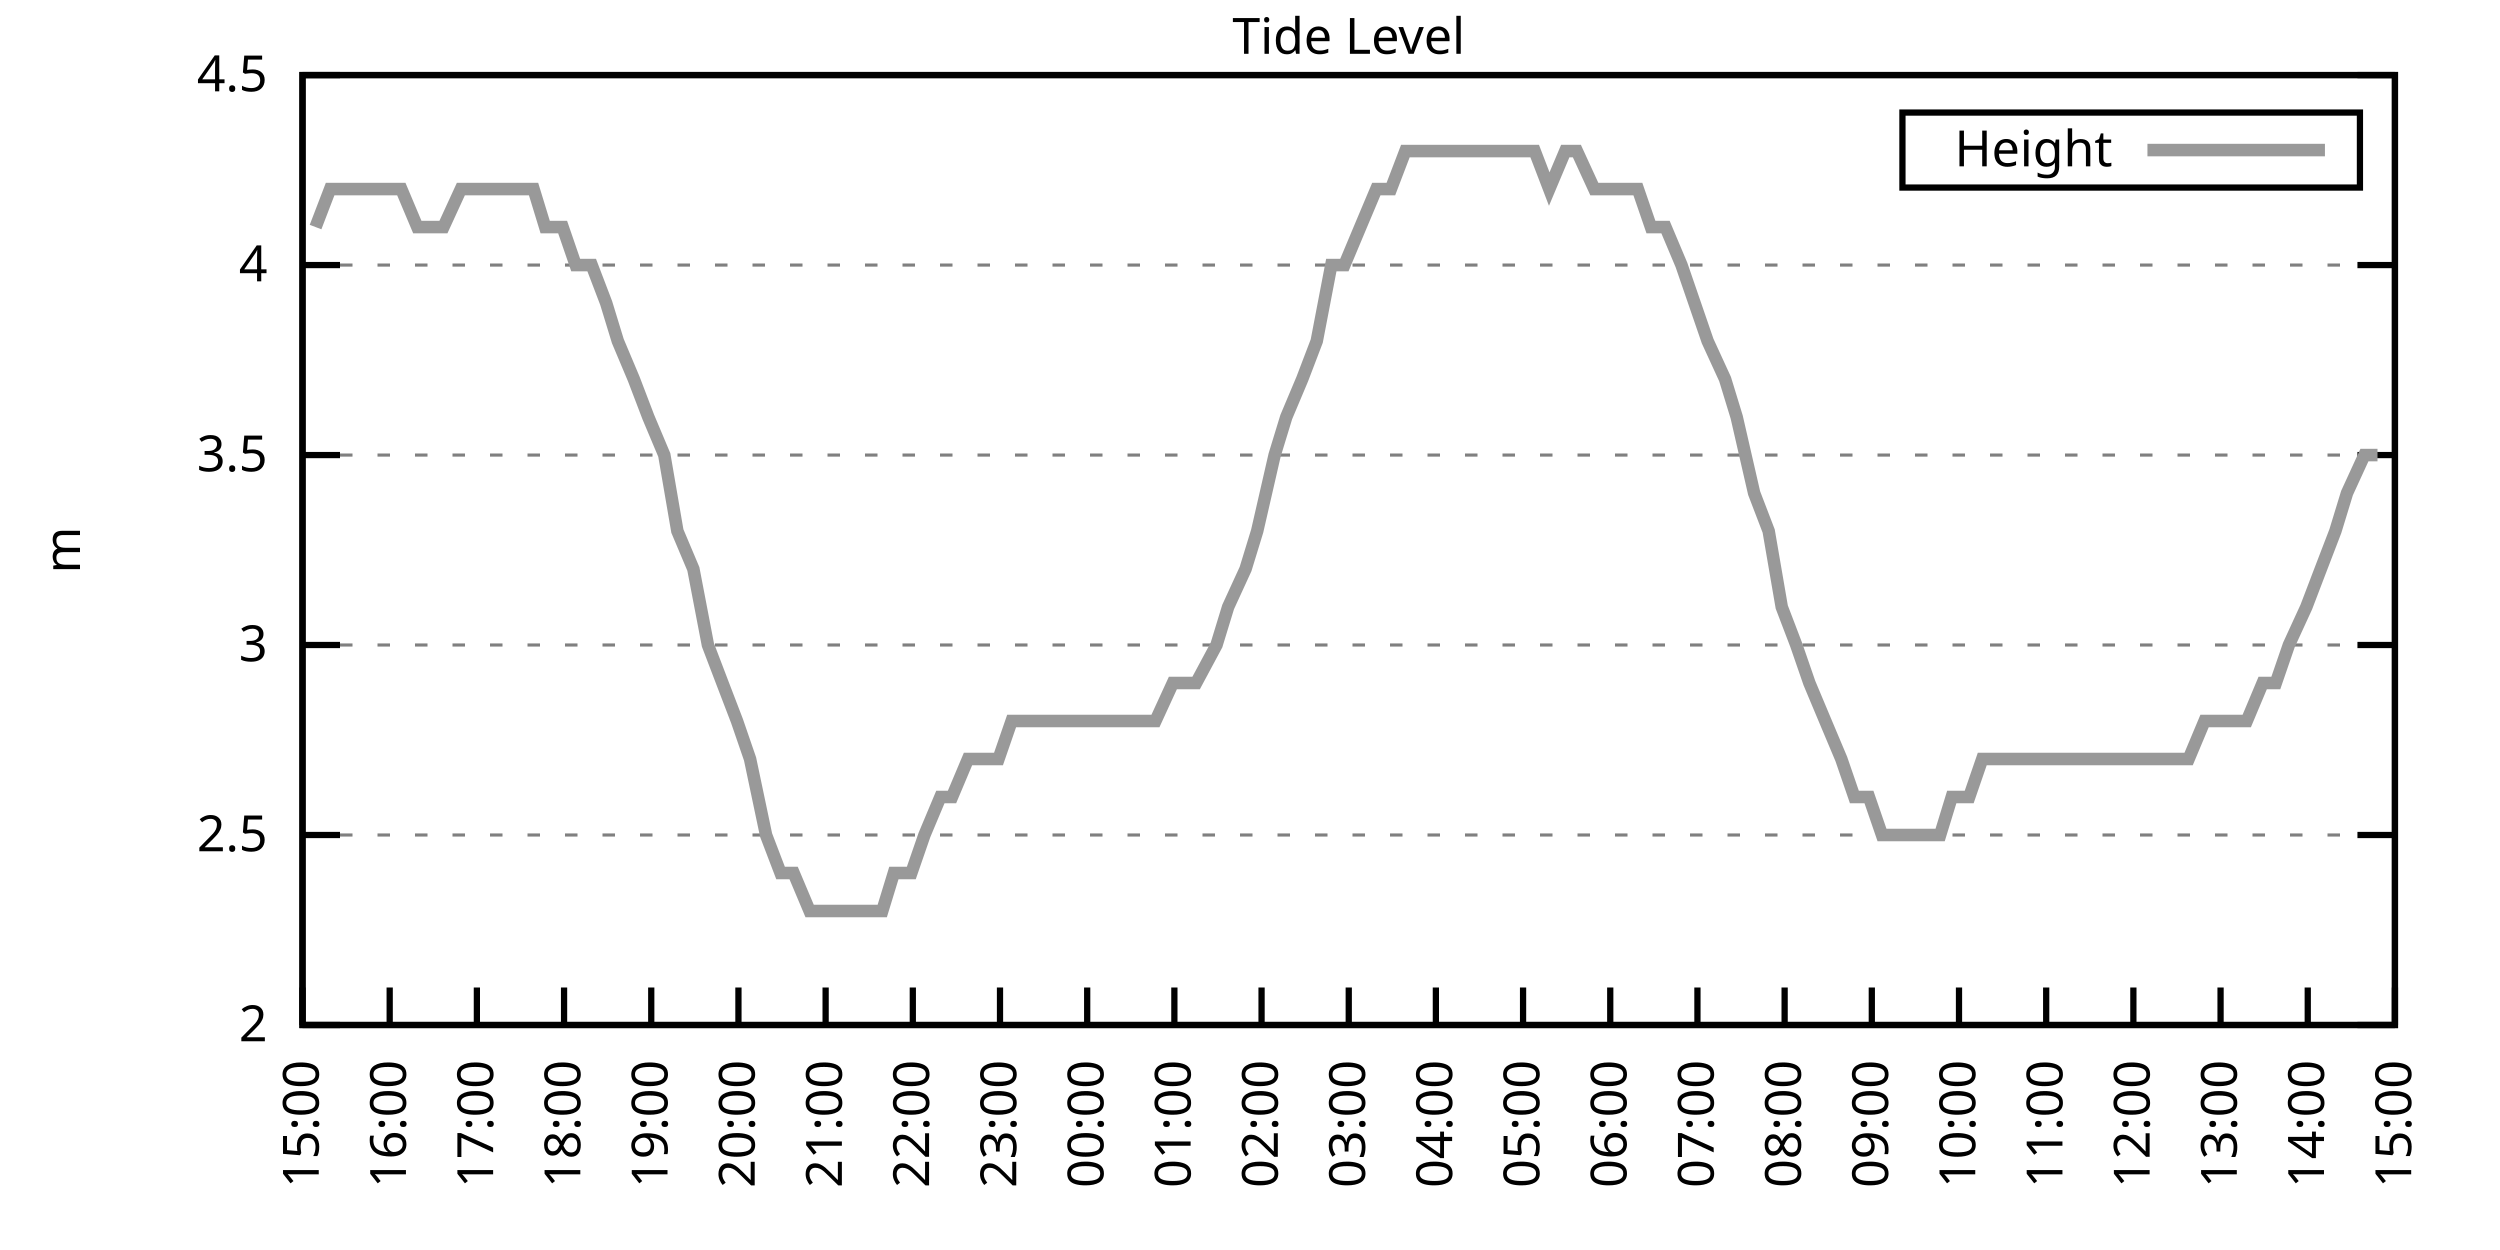
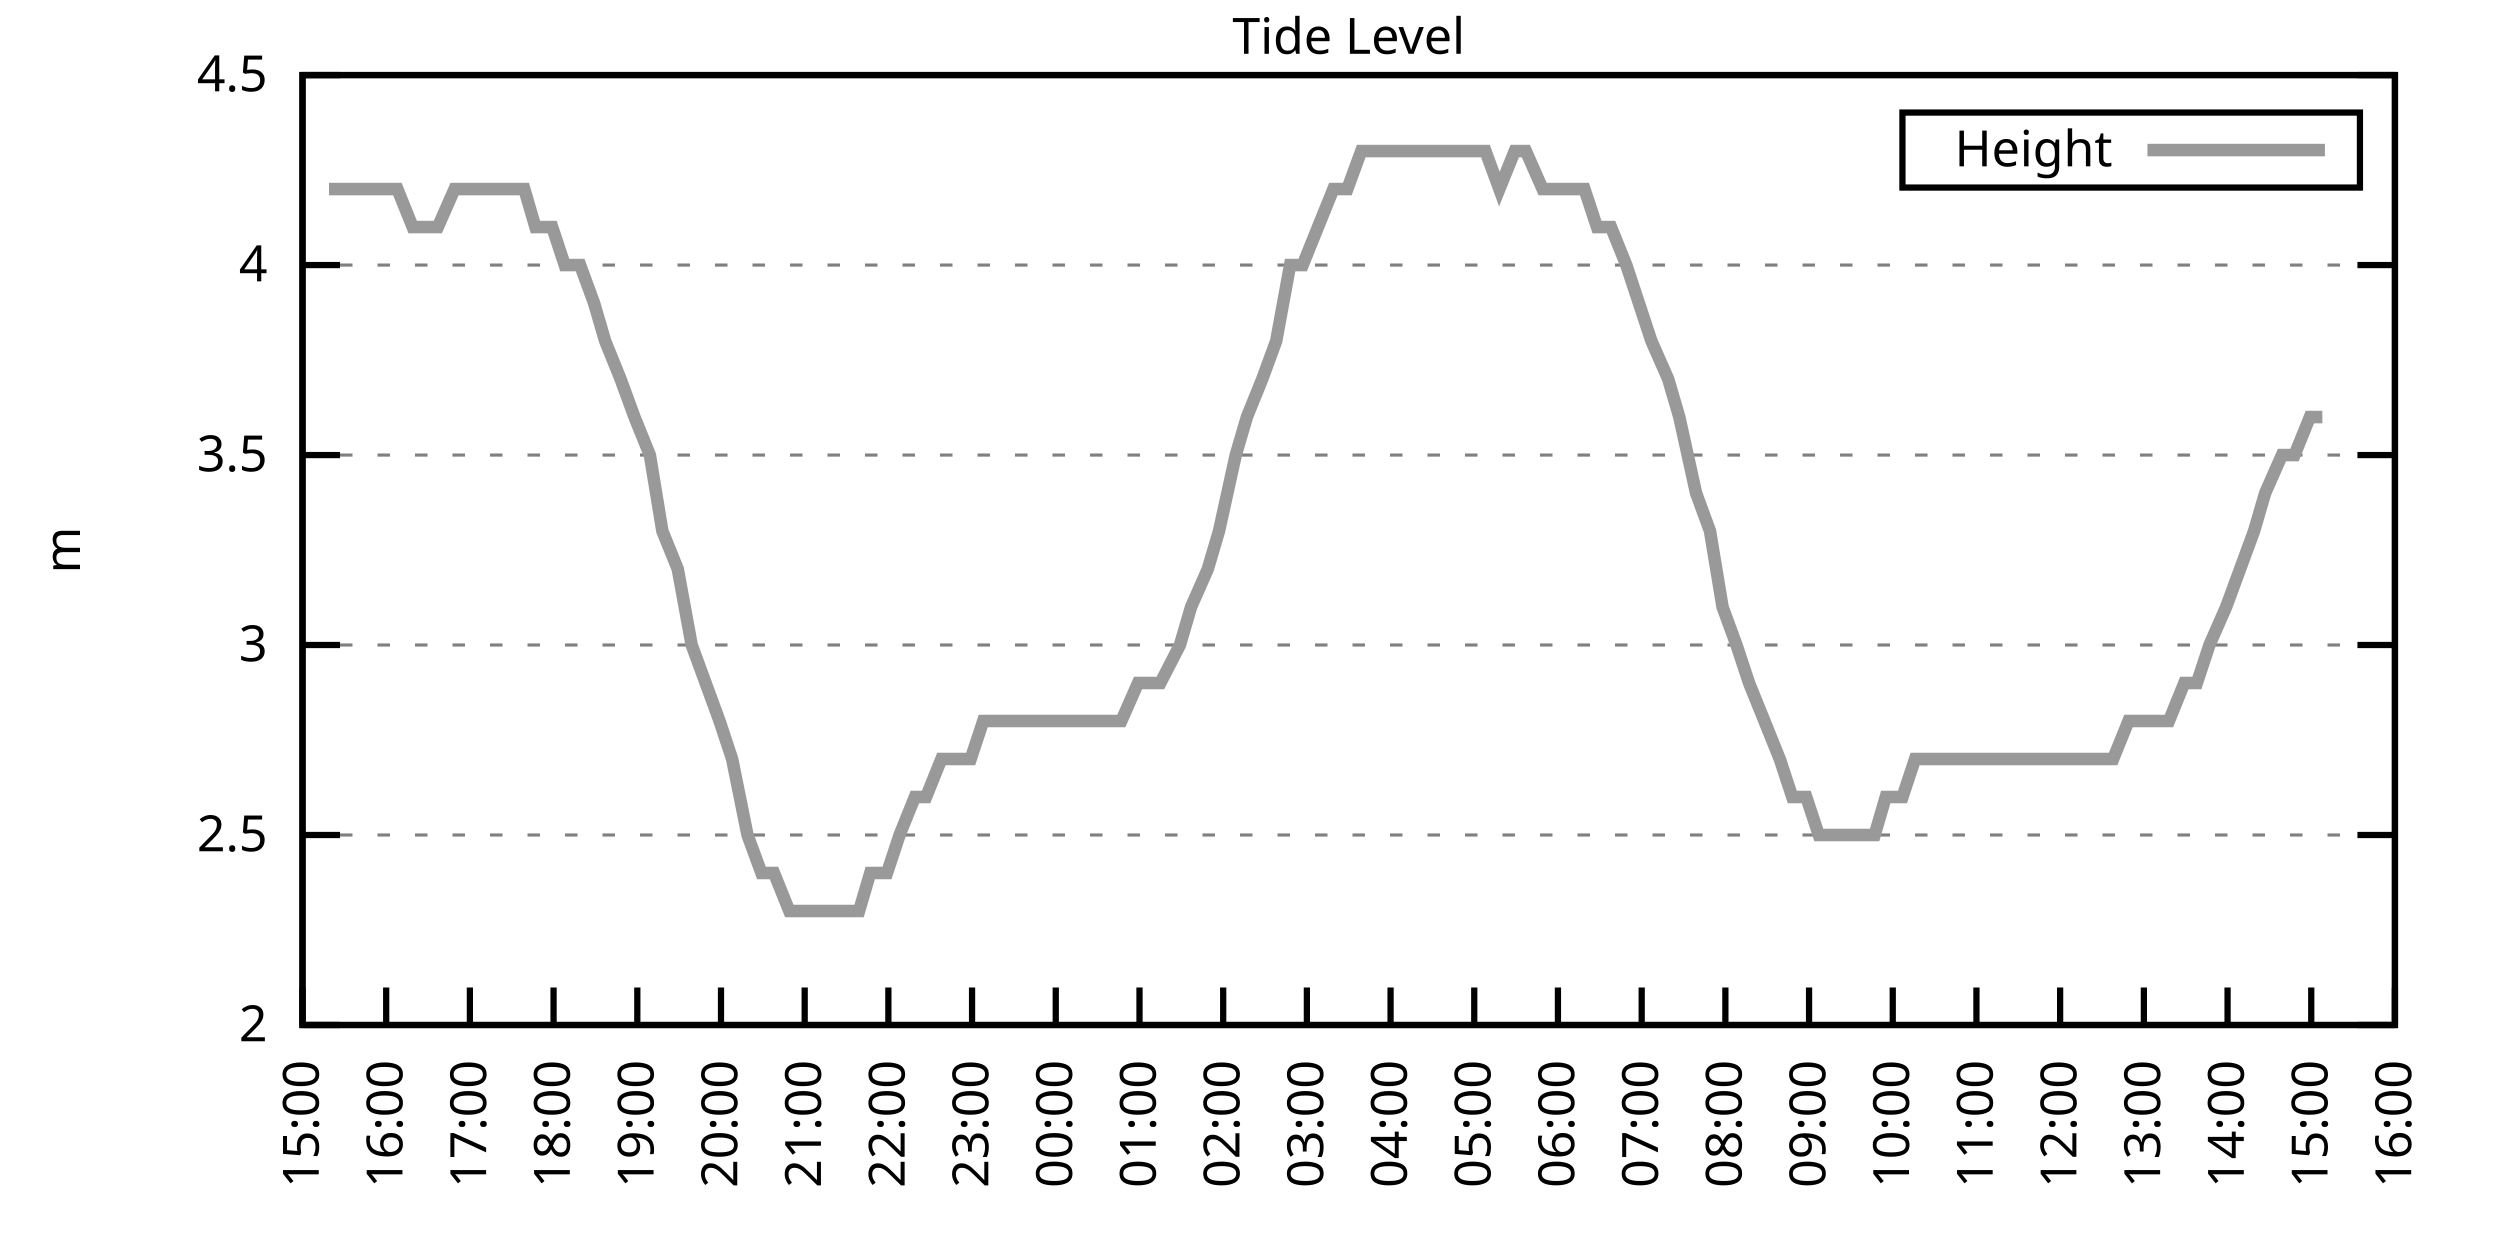
<svg xmlns="http://www.w3.org/2000/svg" xmlns:xlink="http://www.w3.org/1999/xlink" width="400" height="200" viewBox="0 0 400 200">
  <g id="gnuplot_canvas">
    <rect x="0" y="0" width="400" height="200" fill="none" />
    <defs>
      <circle id="gpDot" r="0.5" stroke-width="0.5" stroke="currentColor" />
      <path id="gpPt0" stroke-width="0.333" stroke="currentColor" d="M-1,0 h2 M0,-1 v2" />
      <path id="gpPt1" stroke-width="0.333" stroke="currentColor" d="M-1,-1 L1,1 M1,-1 L-1,1" />
      <path id="gpPt2" stroke-width="0.333" stroke="currentColor" d="M-1,0 L1,0 M0,-1 L0,1 M-1,-1 L1,1 M-1,1 L1,-1" />
      <rect id="gpPt3" stroke-width="0.333" stroke="currentColor" x="-1" y="-1" width="2" height="2" />
      <rect id="gpPt4" stroke-width="0.333" stroke="currentColor" fill="currentColor" x="-1" y="-1" width="2" height="2" />
      <circle id="gpPt5" stroke-width="0.333" stroke="currentColor" cx="0" cy="0" r="1" />
      <use xlink:href="#gpPt5" id="gpPt6" fill="currentColor" stroke="none" />
      <path id="gpPt7" stroke-width="0.333" stroke="currentColor" d="M0,-1.33 L-1.33,0.67 L1.33,0.67 z" />
      <use xlink:href="#gpPt7" id="gpPt8" fill="currentColor" stroke="none" />
      <use xlink:href="#gpPt7" id="gpPt9" stroke="currentColor" transform="rotate(180)" />
      <use xlink:href="#gpPt9" id="gpPt10" fill="currentColor" stroke="none" />
      <use xlink:href="#gpPt3" id="gpPt11" stroke="currentColor" transform="rotate(45)" />
      <use xlink:href="#gpPt11" id="gpPt12" fill="currentColor" stroke="none" />
      <path id="gpPt13" stroke-width="0.333" stroke="currentColor" d="M0,1.330 L1.265,0.411 L0.782,-1.067 L-0.782,-1.076 L-1.265,0.411 z" />
      <use xlink:href="#gpPt13" id="gpPt14" fill="currentColor" stroke="none" />
      <filter id="textbox" filterUnits="objectBoundingBox" x="0" y="0" height="1" width="1">
        <feFlood flood-color="white" flood-opacity="1" result="bgnd" />
        <feComposite in="SourceGraphic" in2="bgnd" operator="atop" />
      </filter>
      <filter id="greybox" filterUnits="objectBoundingBox" x="0" y="0" height="1" width="1">
        <feFlood flood-color="lightgrey" flood-opacity="1" result="grey" />
        <feComposite in="SourceGraphic" in2="grey" operator="atop" />
      </filter>
    </defs>
    <g fill="none" color="white" stroke="currentColor" stroke-width="1.00" stroke-linecap="butt" stroke-linejoin="miter">
</g>
    <g fill="none" color="black" stroke="currentColor" stroke-width="1.00" stroke-linecap="butt" stroke-linejoin="miter">
      <g stroke="none" shape-rendering="crispEdges">
        <polygon fill="rgb(255, 255, 255)" points="48.40,164.00 383.18,164.00 383.18,12.02 48.40,12.02 " />
      </g>
    </g>
    <g fill="none" color="black" stroke="currentColor" stroke-width="1.00" stroke-linecap="butt" stroke-linejoin="miter">
</g>
    <g fill="none" color="black" stroke="black" stroke-width="0.50" stroke-linecap="butt" stroke-linejoin="miter">
</g>
    <g fill="none" color="gray" stroke="currentColor" stroke-width="0.50" stroke-linecap="butt" stroke-linejoin="miter">
      <path stroke="gray" stroke-dasharray="2,4" class="gridline" d="M48.40,164.00 L383.19,164.00  " />
    </g>
    <g fill="none" color="gray" stroke="gray" stroke-width="1.00" stroke-linecap="butt" stroke-linejoin="miter">
</g>
    <g fill="none" color="black" stroke="currentColor" stroke-width="1.00" stroke-linecap="butt" stroke-linejoin="miter">
      <path stroke="black" d="M48.40,164.00 L54.40,164.00 M383.19,164.00 L377.19,164.00  " />
      <g transform="translate(42.80,166.60)" stroke="none" fill="black" font-family="Sans" font-size="8.00" text-anchor="end">
        <text>
          <tspan font-family="Sans"> 2</tspan>
        </text>
      </g>
    </g>
    <g fill="none" color="black" stroke="currentColor" stroke-width="1.00" stroke-linecap="butt" stroke-linejoin="miter">
</g>
    <g fill="none" color="black" stroke="black" stroke-width="0.50" stroke-linecap="butt" stroke-linejoin="miter">
</g>
    <g fill="none" color="gray" stroke="currentColor" stroke-width="0.50" stroke-linecap="butt" stroke-linejoin="miter">
      <path stroke="gray" stroke-dasharray="2,4" class="gridline" d="M48.40,133.60 L383.19,133.60  " />
    </g>
    <g fill="none" color="gray" stroke="gray" stroke-width="1.00" stroke-linecap="butt" stroke-linejoin="miter">
</g>
    <g fill="none" color="black" stroke="currentColor" stroke-width="1.00" stroke-linecap="butt" stroke-linejoin="miter">
      <path stroke="black" d="M48.40,133.60 L54.40,133.60 M383.19,133.60 L377.19,133.60  " />
      <g transform="translate(42.80,136.20)" stroke="none" fill="black" font-family="Sans" font-size="8.00" text-anchor="end">
        <text>
          <tspan font-family="Sans"> 2.5</tspan>
        </text>
      </g>
    </g>
    <g fill="none" color="black" stroke="currentColor" stroke-width="1.00" stroke-linecap="butt" stroke-linejoin="miter">
</g>
    <g fill="none" color="black" stroke="black" stroke-width="0.50" stroke-linecap="butt" stroke-linejoin="miter">
</g>
    <g fill="none" color="gray" stroke="currentColor" stroke-width="0.50" stroke-linecap="butt" stroke-linejoin="miter">
      <path stroke="gray" stroke-dasharray="2,4" class="gridline" d="M48.40,103.20 L383.19,103.20  " />
    </g>
    <g fill="none" color="gray" stroke="gray" stroke-width="1.00" stroke-linecap="butt" stroke-linejoin="miter">
</g>
    <g fill="none" color="black" stroke="currentColor" stroke-width="1.00" stroke-linecap="butt" stroke-linejoin="miter">
      <path stroke="black" d="M48.40,103.20 L54.40,103.20 M383.19,103.20 L377.19,103.20  " />
      <g transform="translate(42.80,105.80)" stroke="none" fill="black" font-family="Sans" font-size="8.00" text-anchor="end">
        <text>
          <tspan font-family="Sans"> 3</tspan>
        </text>
      </g>
    </g>
    <g fill="none" color="black" stroke="currentColor" stroke-width="1.00" stroke-linecap="butt" stroke-linejoin="miter">
</g>
    <g fill="none" color="black" stroke="black" stroke-width="0.50" stroke-linecap="butt" stroke-linejoin="miter">
</g>
    <g fill="none" color="gray" stroke="currentColor" stroke-width="0.50" stroke-linecap="butt" stroke-linejoin="miter">
      <path stroke="gray" stroke-dasharray="2,4" class="gridline" d="M48.40,72.81 L383.19,72.81  " />
    </g>
    <g fill="none" color="gray" stroke="gray" stroke-width="1.00" stroke-linecap="butt" stroke-linejoin="miter">
</g>
    <g fill="none" color="black" stroke="currentColor" stroke-width="1.00" stroke-linecap="butt" stroke-linejoin="miter">
      <path stroke="black" d="M48.40,72.81 L54.40,72.81 M383.19,72.81 L377.19,72.81  " />
      <g transform="translate(42.80,75.41)" stroke="none" fill="black" font-family="Sans" font-size="8.00" text-anchor="end">
        <text>
          <tspan font-family="Sans"> 3.5</tspan>
        </text>
      </g>
    </g>
    <g fill="none" color="black" stroke="currentColor" stroke-width="1.00" stroke-linecap="butt" stroke-linejoin="miter">
</g>
    <g fill="none" color="black" stroke="black" stroke-width="0.50" stroke-linecap="butt" stroke-linejoin="miter">
</g>
    <g fill="none" color="gray" stroke="currentColor" stroke-width="0.50" stroke-linecap="butt" stroke-linejoin="miter">
      <path stroke="gray" stroke-dasharray="2,4" class="gridline" d="M48.40,42.41 L383.19,42.41  " />
    </g>
    <g fill="none" color="gray" stroke="gray" stroke-width="1.00" stroke-linecap="butt" stroke-linejoin="miter">
</g>
    <g fill="none" color="black" stroke="currentColor" stroke-width="1.00" stroke-linecap="butt" stroke-linejoin="miter">
      <path stroke="black" d="M48.40,42.41 L54.40,42.41 M383.19,42.41 L377.19,42.41  " />
      <g transform="translate(42.80,45.01)" stroke="none" fill="black" font-family="Sans" font-size="8.00" text-anchor="end">
        <text>
          <tspan font-family="Sans"> 4</tspan>
        </text>
      </g>
    </g>
    <g fill="none" color="black" stroke="currentColor" stroke-width="1.00" stroke-linecap="butt" stroke-linejoin="miter">
</g>
    <g fill="none" color="black" stroke="black" stroke-width="0.50" stroke-linecap="butt" stroke-linejoin="miter">
</g>
    <g fill="none" color="gray" stroke="currentColor" stroke-width="0.50" stroke-linecap="butt" stroke-linejoin="miter">
      <path stroke="gray" stroke-dasharray="2,4" class="gridline" d="M48.40,12.01 L383.19,12.01  " />
    </g>
    <g fill="none" color="gray" stroke="gray" stroke-width="1.00" stroke-linecap="butt" stroke-linejoin="miter">
</g>
    <g fill="none" color="black" stroke="currentColor" stroke-width="1.00" stroke-linecap="butt" stroke-linejoin="miter">
      <path stroke="black" d="M48.40,12.01 L54.40,12.01 M383.19,12.01 L377.19,12.01  " />
      <g transform="translate(42.80,14.61)" stroke="none" fill="black" font-family="Sans" font-size="8.00" text-anchor="end">
        <text>
          <tspan font-family="Sans"> 4.5</tspan>
        </text>
      </g>
    </g>
    <g fill="none" color="black" stroke="currentColor" stroke-width="1.00" stroke-linecap="butt" stroke-linejoin="miter">
      <path stroke="black" d="M48.40,164.00 L48.40,158.00  " />
      <g transform="translate(51.00,169.60) rotate(270.00)" stroke="none" fill="black" font-family="Sans" font-size="8.00" text-anchor="end">
        <text>
          <tspan font-family="Sans">15:00</tspan>
        </text>
      </g>
    </g>
    <g fill="none" color="black" stroke="currentColor" stroke-width="1.00" stroke-linecap="butt" stroke-linejoin="miter">
-       <path stroke="black" d="M62.35,164.00 L62.35,158.00  " />
-       <g transform="translate(64.95,169.60) rotate(270.00)" stroke="none" fill="black" font-family="Sans" font-size="8.00" text-anchor="end">
+       <path stroke="black" d="M61.79,164.00 L61.79,158.00  " />
+       <g transform="translate(64.39,169.60) rotate(270.00)" stroke="none" fill="black" font-family="Sans" font-size="8.00" text-anchor="end">
        <text>
          <tspan font-family="Sans">16:00</tspan>
        </text>
      </g>
    </g>
    <g fill="none" color="black" stroke="currentColor" stroke-width="1.00" stroke-linecap="butt" stroke-linejoin="miter">
-       <path stroke="black" d="M76.30,164.00 L76.30,158.00  " />
-       <g transform="translate(78.90,169.60) rotate(270.00)" stroke="none" fill="black" font-family="Sans" font-size="8.00" text-anchor="end">
+       <path stroke="black" d="M75.18,164.00 L75.18,158.00  " />
+       <g transform="translate(77.78,169.60) rotate(270.00)" stroke="none" fill="black" font-family="Sans" font-size="8.00" text-anchor="end">
        <text>
          <tspan font-family="Sans">17:00</tspan>
        </text>
      </g>
    </g>
    <g fill="none" color="black" stroke="currentColor" stroke-width="1.00" stroke-linecap="butt" stroke-linejoin="miter">
-       <path stroke="black" d="M90.25,164.00 L90.25,158.00  " />
-       <g transform="translate(92.85,169.60) rotate(270.00)" stroke="none" fill="black" font-family="Sans" font-size="8.00" text-anchor="end">
+       <path stroke="black" d="M88.57,164.00 L88.57,158.00  " />
+       <g transform="translate(91.17,169.60) rotate(270.00)" stroke="none" fill="black" font-family="Sans" font-size="8.00" text-anchor="end">
        <text>
          <tspan font-family="Sans">18:00</tspan>
        </text>
      </g>
    </g>
    <g fill="none" color="black" stroke="currentColor" stroke-width="1.00" stroke-linecap="butt" stroke-linejoin="miter">
-       <path stroke="black" d="M104.20,164.00 L104.20,158.00  " />
-       <g transform="translate(106.80,169.60) rotate(270.00)" stroke="none" fill="black" font-family="Sans" font-size="8.00" text-anchor="end">
+       <path stroke="black" d="M101.97,164.00 L101.97,158.00  " />
+       <g transform="translate(104.57,169.60) rotate(270.00)" stroke="none" fill="black" font-family="Sans" font-size="8.00" text-anchor="end">
        <text>
          <tspan font-family="Sans">19:00</tspan>
        </text>
      </g>
    </g>
    <g fill="none" color="black" stroke="currentColor" stroke-width="1.00" stroke-linecap="butt" stroke-linejoin="miter">
-       <path stroke="black" d="M118.15,164.00 L118.15,158.00  " />
-       <g transform="translate(120.75,169.60) rotate(270.00)" stroke="none" fill="black" font-family="Sans" font-size="8.00" text-anchor="end">
+       <path stroke="black" d="M115.36,164.00 L115.36,158.00  " />
+       <g transform="translate(117.96,169.60) rotate(270.00)" stroke="none" fill="black" font-family="Sans" font-size="8.00" text-anchor="end">
        <text>
          <tspan font-family="Sans">20:00</tspan>
        </text>
      </g>
    </g>
    <g fill="none" color="black" stroke="currentColor" stroke-width="1.00" stroke-linecap="butt" stroke-linejoin="miter">
-       <path stroke="black" d="M132.10,164.00 L132.10,158.00  " />
-       <g transform="translate(134.70,169.60) rotate(270.00)" stroke="none" fill="black" font-family="Sans" font-size="8.00" text-anchor="end">
+       <path stroke="black" d="M128.75,164.00 L128.75,158.00  " />
+       <g transform="translate(131.35,169.60) rotate(270.00)" stroke="none" fill="black" font-family="Sans" font-size="8.00" text-anchor="end">
        <text>
          <tspan font-family="Sans">21:00</tspan>
        </text>
      </g>
    </g>
    <g fill="none" color="black" stroke="currentColor" stroke-width="1.00" stroke-linecap="butt" stroke-linejoin="miter">
-       <path stroke="black" d="M146.05,164.00 L146.05,158.00  " />
-       <g transform="translate(148.65,169.60) rotate(270.00)" stroke="none" fill="black" font-family="Sans" font-size="8.00" text-anchor="end">
+       <path stroke="black" d="M142.14,164.00 L142.14,158.00  " />
+       <g transform="translate(144.74,169.60) rotate(270.00)" stroke="none" fill="black" font-family="Sans" font-size="8.00" text-anchor="end">
        <text>
          <tspan font-family="Sans">22:00</tspan>
        </text>
      </g>
    </g>
    <g fill="none" color="black" stroke="currentColor" stroke-width="1.00" stroke-linecap="butt" stroke-linejoin="miter">
-       <path stroke="black" d="M160.00,164.00 L160.00,158.00  " />
-       <g transform="translate(162.60,169.60) rotate(270.00)" stroke="none" fill="black" font-family="Sans" font-size="8.00" text-anchor="end">
+       <path stroke="black" d="M155.53,164.00 L155.53,158.00  " />
+       <g transform="translate(158.13,169.60) rotate(270.00)" stroke="none" fill="black" font-family="Sans" font-size="8.00" text-anchor="end">
        <text>
          <tspan font-family="Sans">23:00</tspan>
        </text>
      </g>
    </g>
    <g fill="none" color="black" stroke="currentColor" stroke-width="1.00" stroke-linecap="butt" stroke-linejoin="miter">
-       <path stroke="black" d="M173.95,164.00 L173.95,158.00  " />
-       <g transform="translate(176.55,169.60) rotate(270.00)" stroke="none" fill="black" font-family="Sans" font-size="8.00" text-anchor="end">
+       <path stroke="black" d="M168.92,164.00 L168.92,158.00  " />
+       <g transform="translate(171.52,169.60) rotate(270.00)" stroke="none" fill="black" font-family="Sans" font-size="8.00" text-anchor="end">
        <text>
          <tspan font-family="Sans">00:00</tspan>
        </text>
      </g>
    </g>
    <g fill="none" color="black" stroke="currentColor" stroke-width="1.00" stroke-linecap="butt" stroke-linejoin="miter">
-       <path stroke="black" d="M187.90,164.00 L187.90,158.00  " />
-       <g transform="translate(190.50,169.60) rotate(270.00)" stroke="none" fill="black" font-family="Sans" font-size="8.00" text-anchor="end">
+       <path stroke="black" d="M182.32,164.00 L182.32,158.00  " />
+       <g transform="translate(184.92,169.60) rotate(270.00)" stroke="none" fill="black" font-family="Sans" font-size="8.00" text-anchor="end">
        <text>
          <tspan font-family="Sans">01:00</tspan>
        </text>
      </g>
    </g>
    <g fill="none" color="black" stroke="currentColor" stroke-width="1.00" stroke-linecap="butt" stroke-linejoin="miter">
-       <path stroke="black" d="M201.85,164.00 L201.85,158.00  " />
-       <g transform="translate(204.45,169.60) rotate(270.00)" stroke="none" fill="black" font-family="Sans" font-size="8.00" text-anchor="end">
+       <path stroke="black" d="M195.71,164.00 L195.71,158.00  " />
+       <g transform="translate(198.31,169.60) rotate(270.00)" stroke="none" fill="black" font-family="Sans" font-size="8.00" text-anchor="end">
        <text>
          <tspan font-family="Sans">02:00</tspan>
        </text>
      </g>
    </g>
    <g fill="none" color="black" stroke="currentColor" stroke-width="1.00" stroke-linecap="butt" stroke-linejoin="miter">
-       <path stroke="black" d="M215.80,164.00 L215.80,158.00  " />
-       <g transform="translate(218.40,169.60) rotate(270.00)" stroke="none" fill="black" font-family="Sans" font-size="8.00" text-anchor="end">
+       <path stroke="black" d="M209.10,164.00 L209.10,158.00  " />
+       <g transform="translate(211.70,169.60) rotate(270.00)" stroke="none" fill="black" font-family="Sans" font-size="8.00" text-anchor="end">
        <text>
          <tspan font-family="Sans">03:00</tspan>
        </text>
      </g>
    </g>
    <g fill="none" color="black" stroke="currentColor" stroke-width="1.00" stroke-linecap="butt" stroke-linejoin="miter">
-       <path stroke="black" d="M229.74,164.00 L229.74,158.00  " />
-       <g transform="translate(232.34,169.60) rotate(270.00)" stroke="none" fill="black" font-family="Sans" font-size="8.00" text-anchor="end">
+       <path stroke="black" d="M222.49,164.00 L222.49,158.00  " />
+       <g transform="translate(225.09,169.60) rotate(270.00)" stroke="none" fill="black" font-family="Sans" font-size="8.00" text-anchor="end">
        <text>
          <tspan font-family="Sans">04:00</tspan>
        </text>
      </g>
    </g>
    <g fill="none" color="black" stroke="currentColor" stroke-width="1.00" stroke-linecap="butt" stroke-linejoin="miter">
-       <path stroke="black" d="M243.69,164.00 L243.69,158.00  " />
-       <g transform="translate(246.29,169.60) rotate(270.00)" stroke="none" fill="black" font-family="Sans" font-size="8.00" text-anchor="end">
+       <path stroke="black" d="M235.88,164.00 L235.88,158.00  " />
+       <g transform="translate(238.48,169.60) rotate(270.00)" stroke="none" fill="black" font-family="Sans" font-size="8.00" text-anchor="end">
        <text>
          <tspan font-family="Sans">05:00</tspan>
        </text>
      </g>
    </g>
    <g fill="none" color="black" stroke="currentColor" stroke-width="1.00" stroke-linecap="butt" stroke-linejoin="miter">
-       <path stroke="black" d="M257.64,164.00 L257.64,158.00  " />
-       <g transform="translate(260.24,169.60) rotate(270.00)" stroke="none" fill="black" font-family="Sans" font-size="8.00" text-anchor="end">
+       <path stroke="black" d="M249.27,164.00 L249.27,158.00  " />
+       <g transform="translate(251.87,169.60) rotate(270.00)" stroke="none" fill="black" font-family="Sans" font-size="8.00" text-anchor="end">
        <text>
          <tspan font-family="Sans">06:00</tspan>
        </text>
      </g>
    </g>
    <g fill="none" color="black" stroke="currentColor" stroke-width="1.00" stroke-linecap="butt" stroke-linejoin="miter">
-       <path stroke="black" d="M271.59,164.00 L271.59,158.00  " />
-       <g transform="translate(274.19,169.60) rotate(270.00)" stroke="none" fill="black" font-family="Sans" font-size="8.00" text-anchor="end">
+       <path stroke="black" d="M262.67,164.00 L262.67,158.00  " />
+       <g transform="translate(265.27,169.60) rotate(270.00)" stroke="none" fill="black" font-family="Sans" font-size="8.00" text-anchor="end">
        <text>
          <tspan font-family="Sans">07:00</tspan>
        </text>
      </g>
    </g>
    <g fill="none" color="black" stroke="currentColor" stroke-width="1.00" stroke-linecap="butt" stroke-linejoin="miter">
-       <path stroke="black" d="M285.54,164.00 L285.54,158.00  " />
-       <g transform="translate(288.14,169.60) rotate(270.00)" stroke="none" fill="black" font-family="Sans" font-size="8.00" text-anchor="end">
+       <path stroke="black" d="M276.06,164.00 L276.06,158.00  " />
+       <g transform="translate(278.66,169.60) rotate(270.00)" stroke="none" fill="black" font-family="Sans" font-size="8.00" text-anchor="end">
        <text>
          <tspan font-family="Sans">08:00</tspan>
        </text>
      </g>
    </g>
    <g fill="none" color="black" stroke="currentColor" stroke-width="1.00" stroke-linecap="butt" stroke-linejoin="miter">
-       <path stroke="black" d="M299.49,164.00 L299.49,158.00  " />
-       <g transform="translate(302.09,169.60) rotate(270.00)" stroke="none" fill="black" font-family="Sans" font-size="8.00" text-anchor="end">
+       <path stroke="black" d="M289.45,164.00 L289.45,158.00  " />
+       <g transform="translate(292.05,169.60) rotate(270.00)" stroke="none" fill="black" font-family="Sans" font-size="8.00" text-anchor="end">
        <text>
          <tspan font-family="Sans">09:00</tspan>
        </text>
      </g>
    </g>
    <g fill="none" color="black" stroke="currentColor" stroke-width="1.00" stroke-linecap="butt" stroke-linejoin="miter">
-       <path stroke="black" d="M313.44,164.00 L313.44,158.00  " />
-       <g transform="translate(316.04,169.60) rotate(270.00)" stroke="none" fill="black" font-family="Sans" font-size="8.00" text-anchor="end">
+       <path stroke="black" d="M302.84,164.00 L302.84,158.00  " />
+       <g transform="translate(305.44,169.60) rotate(270.00)" stroke="none" fill="black" font-family="Sans" font-size="8.00" text-anchor="end">
        <text>
          <tspan font-family="Sans">10:00</tspan>
        </text>
      </g>
    </g>
    <g fill="none" color="black" stroke="currentColor" stroke-width="1.00" stroke-linecap="butt" stroke-linejoin="miter">
-       <path stroke="black" d="M327.39,164.00 L327.39,158.00  " />
-       <g transform="translate(329.99,169.60) rotate(270.00)" stroke="none" fill="black" font-family="Sans" font-size="8.00" text-anchor="end">
+       <path stroke="black" d="M316.23,164.00 L316.23,158.00  " />
+       <g transform="translate(318.83,169.60) rotate(270.00)" stroke="none" fill="black" font-family="Sans" font-size="8.00" text-anchor="end">
        <text>
          <tspan font-family="Sans">11:00</tspan>
        </text>
      </g>
    </g>
    <g fill="none" color="black" stroke="currentColor" stroke-width="1.00" stroke-linecap="butt" stroke-linejoin="miter">
-       <path stroke="black" d="M341.34,164.00 L341.34,158.00  " />
-       <g transform="translate(343.94,169.60) rotate(270.00)" stroke="none" fill="black" font-family="Sans" font-size="8.00" text-anchor="end">
+       <path stroke="black" d="M329.62,164.00 L329.62,158.00  " />
+       <g transform="translate(332.22,169.60) rotate(270.00)" stroke="none" fill="black" font-family="Sans" font-size="8.00" text-anchor="end">
        <text>
          <tspan font-family="Sans">12:00</tspan>
        </text>
      </g>
    </g>
    <g fill="none" color="black" stroke="currentColor" stroke-width="1.00" stroke-linecap="butt" stroke-linejoin="miter">
-       <path stroke="black" d="M355.29,164.00 L355.29,158.00  " />
-       <g transform="translate(357.89,169.60) rotate(270.00)" stroke="none" fill="black" font-family="Sans" font-size="8.00" text-anchor="end">
+       <path stroke="black" d="M343.02,164.00 L343.02,158.00  " />
+       <g transform="translate(345.62,169.60) rotate(270.00)" stroke="none" fill="black" font-family="Sans" font-size="8.00" text-anchor="end">
        <text>
          <tspan font-family="Sans">13:00</tspan>
        </text>
      </g>
    </g>
    <g fill="none" color="black" stroke="currentColor" stroke-width="1.00" stroke-linecap="butt" stroke-linejoin="miter">
-       <path stroke="black" d="M369.24,164.00 L369.24,158.00  " />
-       <g transform="translate(371.84,169.60) rotate(270.00)" stroke="none" fill="black" font-family="Sans" font-size="8.00" text-anchor="end">
+       <path stroke="black" d="M356.41,164.00 L356.41,158.00  " />
+       <g transform="translate(359.01,169.60) rotate(270.00)" stroke="none" fill="black" font-family="Sans" font-size="8.00" text-anchor="end">
        <text>
          <tspan font-family="Sans">14:00</tspan>
+         </text>
+       </g>
+     </g>
+     <g fill="none" color="black" stroke="currentColor" stroke-width="1.00" stroke-linecap="butt" stroke-linejoin="miter">
+       <path stroke="black" d="M369.80,164.00 L369.80,158.00  " />
+       <g transform="translate(372.40,169.60) rotate(270.00)" stroke="none" fill="black" font-family="Sans" font-size="8.00" text-anchor="end">
+         <text>
+           <tspan font-family="Sans">15:00</tspan>
        </text>
      </g>
    </g>
    <g fill="none" color="black" stroke="currentColor" stroke-width="1.00" stroke-linecap="butt" stroke-linejoin="miter">
      <path stroke="black" d="M383.19,164.00 L383.19,158.00  " />
      <g transform="translate(385.79,169.60) rotate(270.00)" stroke="none" fill="black" font-family="Sans" font-size="8.00" text-anchor="end">
        <text>
-           <tspan font-family="Sans">15:00</tspan>
+           <tspan font-family="Sans">16:00</tspan>
        </text>
      </g>
    </g>
    <g fill="none" color="black" stroke="currentColor" stroke-width="1.00" stroke-linecap="butt" stroke-linejoin="miter">
</g>
    <g fill="none" color="black" stroke="currentColor" stroke-width="1.00" stroke-linecap="butt" stroke-linejoin="miter">
      <path stroke="black" d="M48.40,12.01 L48.40,164.00 L383.19,164.00 L383.19,12.01 L48.40,12.01 Z  " />
    </g>
    <g fill="none" color="black" stroke="currentColor" stroke-width="1.00" stroke-linecap="butt" stroke-linejoin="miter">
</g>
    <g fill="none" color="black" stroke="currentColor" stroke-width="1.00" stroke-linecap="butt" stroke-linejoin="miter">
      <path stroke="black" d="M304.39,30.01 L304.39,18.01 L377.59,18.01 L377.59,30.01 L304.39,30.01 Z  " />
    </g>
    <g id="Tide_level_plot_1">
      <g fill="none" color="white" stroke="black" stroke-width="2.00" stroke-linecap="butt" stroke-linejoin="miter">
</g>
      <g fill="none" color="black" stroke="currentColor" stroke-width="2.00" stroke-linecap="butt" stroke-linejoin="miter">
        <g transform="translate(337.99,26.61)" stroke="none" fill="black" font-family="Sans" font-size="8.00" text-anchor="end">
          <text>
            <tspan font-family="Sans">Height</tspan>
          </text>
        </g>
      </g>
      <g fill="none" color="black" stroke="currentColor" stroke-width="2.00" stroke-linecap="butt" stroke-linejoin="miter">
-         <path stroke="rgb(153, 153, 153)" d="M343.59,24.01 L371.99,24.01 M50.49,36.33 L52.82,30.25 L54.68,30.25 L57.00,30.25 L59.79,30.25 L61.65,30.25   L64.21,30.25 L66.77,36.33 L68.86,36.33 L70.95,36.33 L73.74,30.25 L76.07,30.25 L78.16,30.25 L80.25,30.25   L82.58,30.25 L85.37,30.25 L87.23,36.33 L90.02,36.33 L92.11,42.41 L94.67,42.41 L96.99,48.49 L98.85,54.57   L101.41,60.65 L103.73,66.73 L106.29,72.81 L108.38,84.97 L110.94,91.04 L113.27,103.20 L115.59,109.28 L117.92,115.36   L120.01,121.44 L122.57,133.60 L124.89,139.68 L126.98,139.68 L129.54,145.76 L131.63,145.76 L134.19,145.76 L136.28,145.76   L138.84,145.76 L141.16,145.76 L143.02,139.68 L145.81,139.68 L147.91,133.60 L150.46,127.52 L152.32,127.52 L154.88,121.44   L157.44,121.44 L159.76,121.44 L161.86,115.36 L164.18,115.36 L166.74,115.36 L168.60,115.36 L171.16,115.36 L173.71,115.36   L175.81,115.36 L178.13,115.36 L180.69,115.36 L182.78,115.36 L184.87,115.36 L187.66,109.28 L189.99,109.28 L191.38,109.28   L194.64,103.20 L196.50,97.12 L199.29,91.04 L201.15,84.97 L203.94,72.81 L205.80,66.73 L208.36,60.65 L210.68,54.57   L213.01,42.41 L215.10,42.41 L217.65,36.33 L220.21,30.25 L222.54,30.25 L224.86,24.17 L227.19,24.17 L229.51,24.17   L230.91,24.17 L233.23,24.17 L236.02,24.17 L238.81,24.17 L241.14,24.17 L243.23,24.17 L245.55,24.17 L247.88,30.25   L250.44,24.17 L252.30,24.17 L255.09,30.25 L257.18,30.25 L259.27,30.25 L262.06,30.25 L264.15,36.33 L266.48,36.33   L269.04,42.41 L271.13,48.49 L273.22,54.57 L276.01,60.65 L277.87,66.73 L280.66,78.89 L282.99,84.97 L285.08,97.12   L287.40,103.20 L289.50,109.28 L292.05,115.36 L294.61,121.44 L296.70,127.52 L299.03,127.52 L301.12,133.60 L303.91,133.60   L306.00,133.60 L308.56,133.60 L310.42,133.60 L312.28,127.52 L315.07,127.52 L317.16,121.44 L319.25,121.44 L321.58,121.44   L324.14,121.44 L327.16,121.44 L329.48,121.44 L331.81,121.44 L335.99,121.44 L338.78,121.44 L340.64,121.44 L343.43,121.44   L345.76,121.44 L347.85,121.44 L350.18,121.44 L352.73,115.36 L354.59,115.36 L357.38,115.36 L359.48,115.36 L362.03,109.28   L364.13,109.28 L366.22,103.20 L369.01,97.12 L371.33,91.04 L373.66,84.97 L375.52,78.89 L378.31,72.81 L380.40,72.81    " />
+         <path stroke="rgb(153, 153, 153)" d="M343.59,24.01 L371.99,24.01 M52.64,30.25 L54.43,30.25 L56.66,30.25 L59.34,30.25 L61.12,30.25 L63.58,30.25   L66.03,36.33 L68.04,36.33 L70.05,36.33 L72.73,30.25 L74.96,30.25 L76.97,30.25 L78.98,30.25 L81.21,30.25   L83.89,30.25 L85.67,36.33 L88.35,36.33 L90.36,42.41 L92.82,42.41 L95.05,48.49 L96.83,54.57 L99.29,60.65   L101.52,66.73 L103.98,72.81 L105.98,84.97 L108.44,91.04 L110.67,103.20 L112.90,109.28 L115.13,115.36 L117.14,121.44   L119.60,133.60 L121.83,139.68 L123.84,139.68 L126.29,145.76 L128.30,145.76 L130.76,145.76 L132.77,145.76 L135.22,145.76   L137.45,145.76 L139.24,139.68 L141.92,139.68 L143.93,133.60 L146.38,127.52 L148.17,127.52 L150.62,121.44 L153.08,121.44   L155.31,121.44 L157.32,115.36 L159.55,115.36 L162.01,115.36 L163.79,115.36 L166.25,115.36 L168.70,115.36 L170.71,115.36   L172.94,115.36 L175.40,115.36 L177.41,115.36 L179.41,115.36 L182.09,109.28 L184.32,109.28 L185.66,109.28 L188.79,103.20   L190.57,97.12 L193.25,91.04 L195.04,84.97 L197.72,72.81 L199.50,66.73 L201.96,60.65 L204.19,54.57 L206.42,42.41   L208.43,42.41 L210.88,36.33 L213.34,30.25 L215.57,30.25 L217.80,24.17 L220.04,24.17 L222.27,24.17 L223.61,24.17   L225.84,24.17 L228.52,24.17 L231.20,24.17 L233.43,24.17 L235.44,24.17 L237.67,24.17 L239.90,30.25 L242.36,24.17   L244.14,24.17 L246.82,30.25 L248.83,30.25 L250.84,30.25 L253.51,30.25 L255.52,36.33 L257.76,36.33 L260.21,42.41   L262.22,48.49 L264.23,54.57 L266.91,60.65 L268.69,66.73 L271.37,78.89 L273.60,84.97 L275.61,97.12 L277.84,103.20   L279.85,109.28 L282.31,115.36 L284.76,121.44 L286.77,127.52 L289.00,127.52 L291.01,133.60 L293.69,133.60 L295.70,133.60   L298.15,133.60 L299.94,133.60 L301.72,127.52 L304.40,127.52 L306.41,121.44 L308.42,121.44 L310.65,121.44 L313.11,121.44   L316.01,121.44 L318.24,121.44 L320.47,121.44 L324.49,121.44 L327.17,121.44 L328.95,121.44 L331.63,121.44 L333.86,121.44   L335.87,121.44 L338.10,121.44 L340.56,115.36 L342.35,115.36 L345.02,115.36 L347.03,115.36 L349.49,109.28 L351.50,109.28   L353.51,103.20 L356.18,97.12 L358.42,91.04 L360.65,84.97 L362.43,78.89 L365.11,72.81 L367.12,72.81 L369.58,66.73   L371.58,66.73  " />
      </g>
    </g>
    <g fill="none" color="black" stroke="currentColor" stroke-width="2.00" stroke-linecap="butt" stroke-linejoin="miter">
</g>
    <g fill="none" color="black" stroke="black" stroke-width="1.00" stroke-linecap="butt" stroke-linejoin="miter">
</g>
    <g fill="none" color="black" stroke="currentColor" stroke-width="1.00" stroke-linecap="butt" stroke-linejoin="miter">
      <path stroke="black" d="M48.40,12.01 L48.40,164.00 L383.19,164.00 L383.19,12.01 L48.40,12.01 Z  " />
      <g transform="translate(12.80,88.01) rotate(270.00)" stroke="none" fill="black" font-family="Sans" font-size="8.00" text-anchor="middle">
        <text>
          <tspan font-family="Sans">m</tspan>
        </text>
      </g>
    </g>
    <g fill="none" color="black" stroke="currentColor" stroke-width="1.00" stroke-linecap="butt" stroke-linejoin="miter">
</g>
    <g fill="none" color="black" stroke="currentColor" stroke-width="1.00" stroke-linecap="butt" stroke-linejoin="miter">
      <g transform="translate(215.79,8.61)" stroke="none" fill="black" font-family="Sans" font-size="8.00" text-anchor="middle">
        <text>
          <tspan font-family="Sans">Tide Level</tspan>
        </text>
      </g>
    </g>
    <g fill="none" color="black" stroke="currentColor" stroke-width="1.00" stroke-linecap="butt" stroke-linejoin="miter">
</g>
  </g>
</svg>
